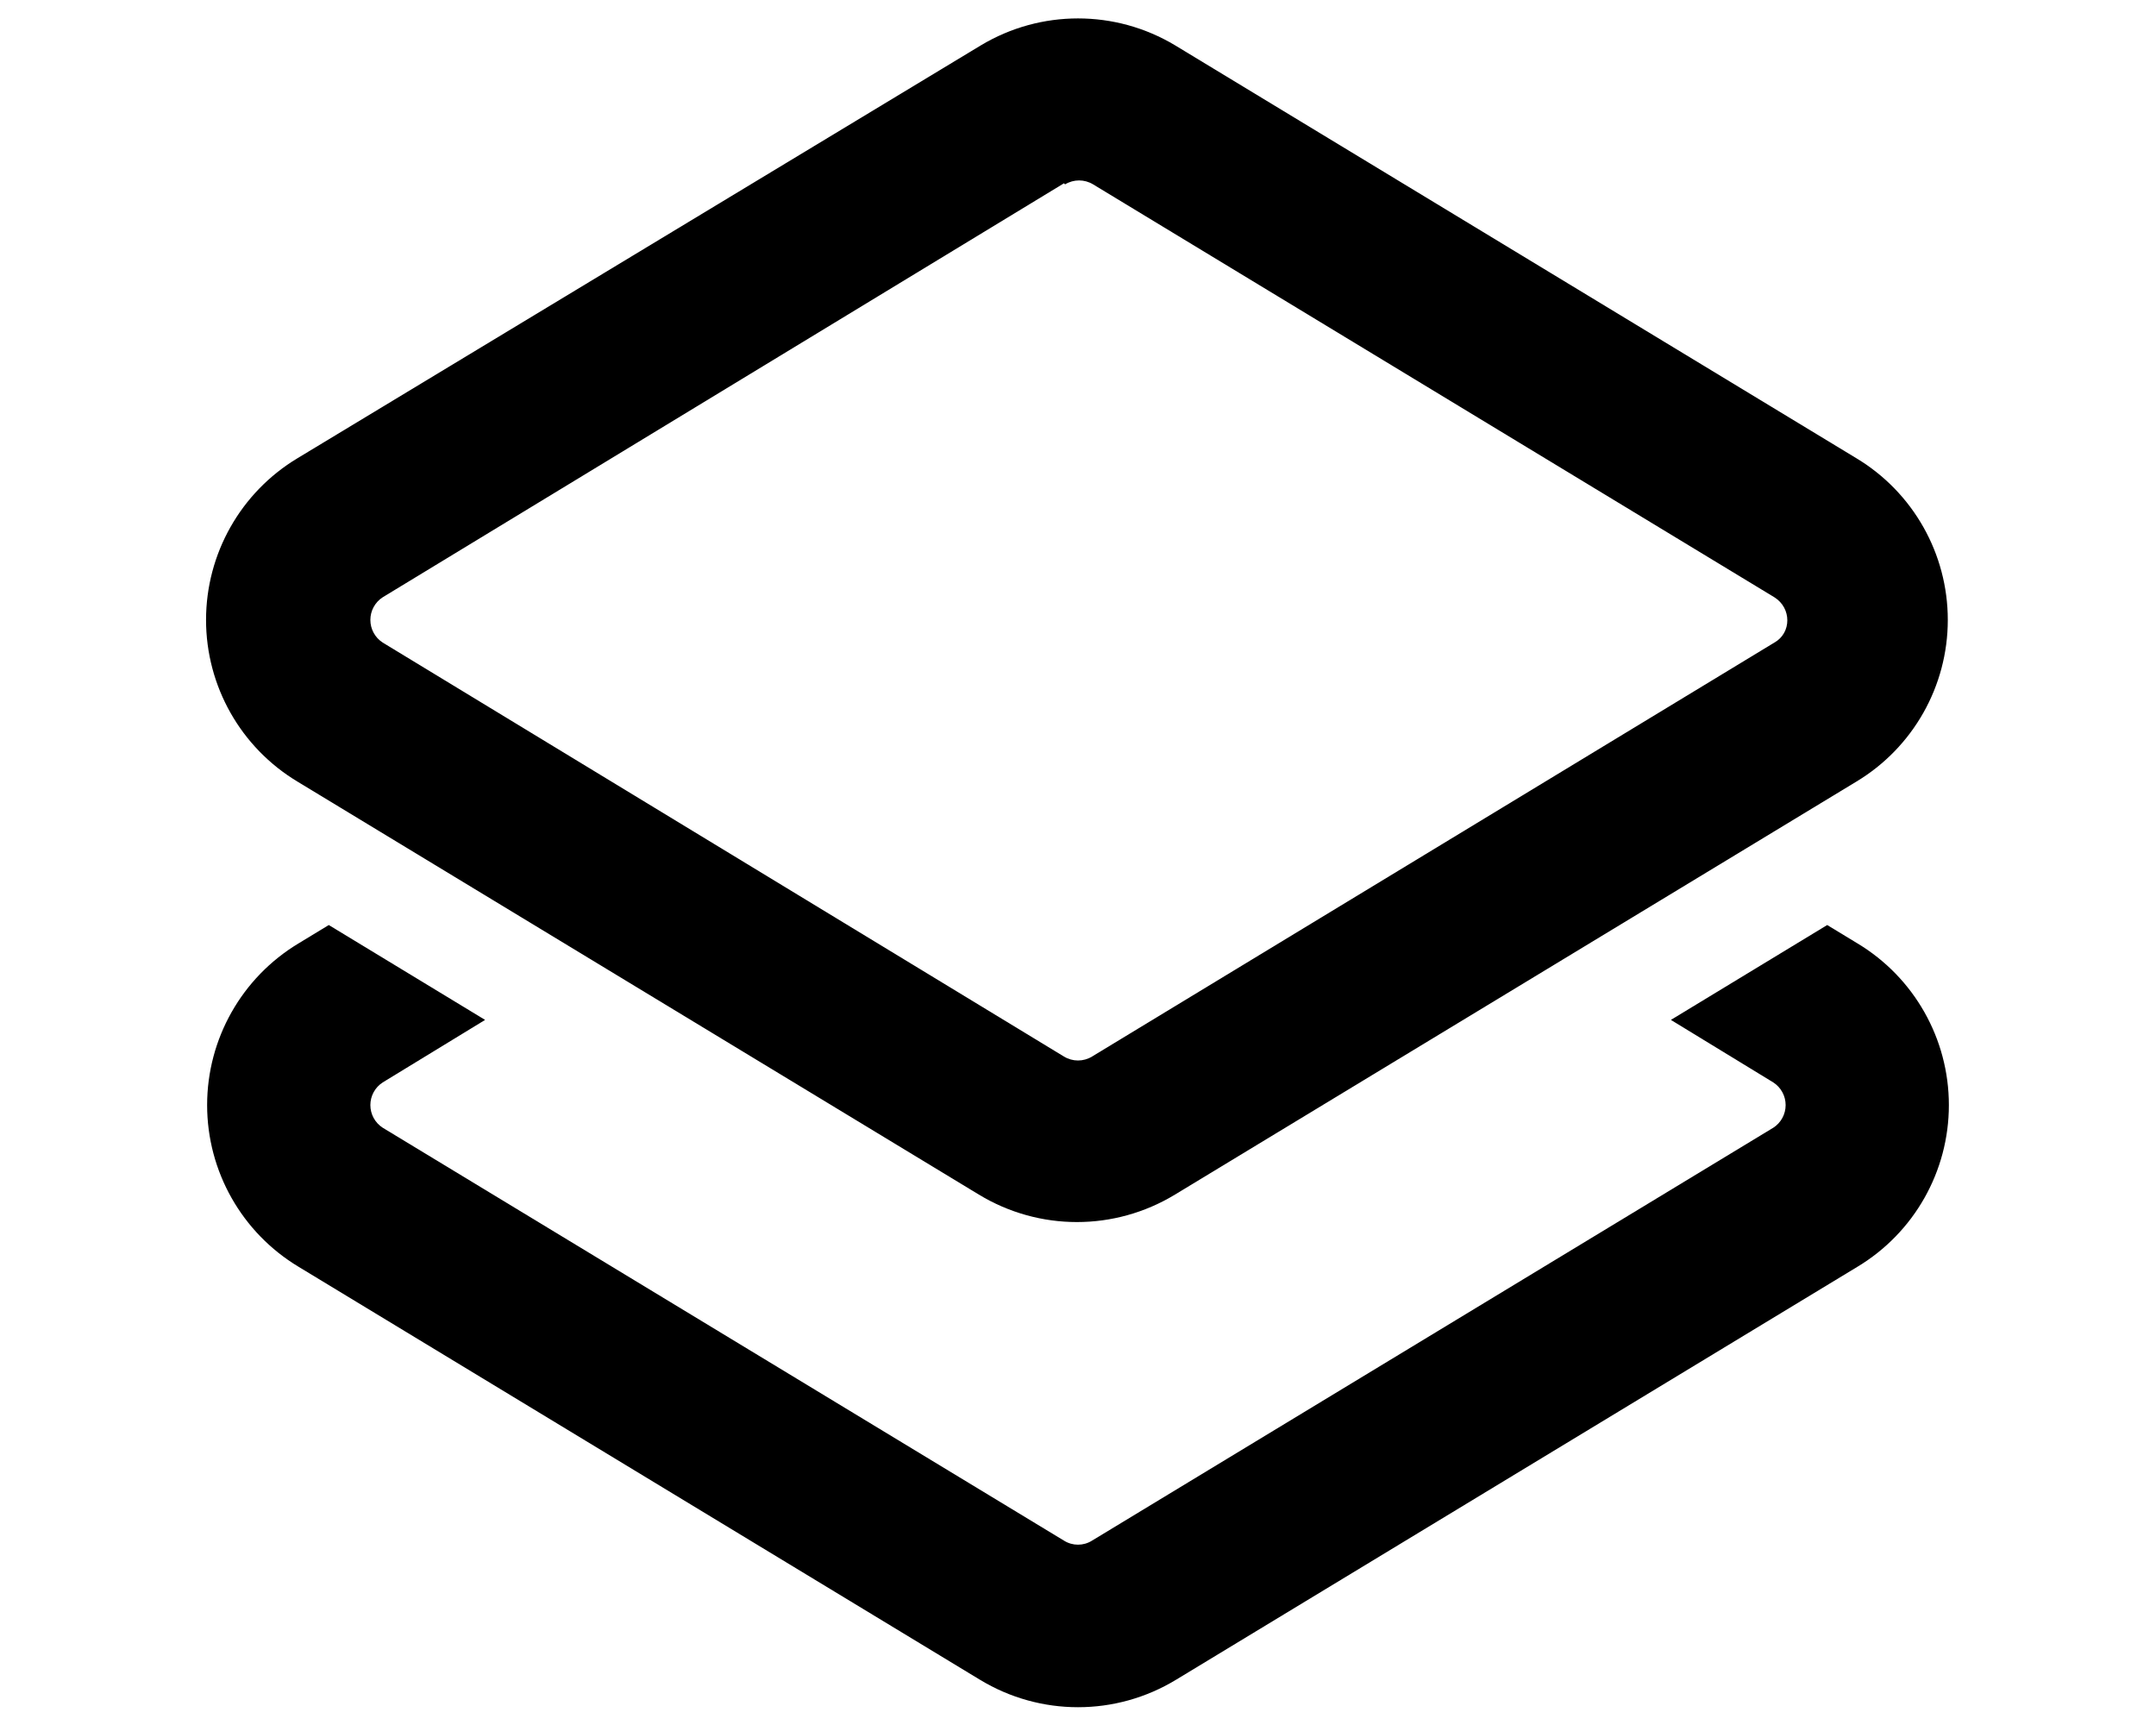
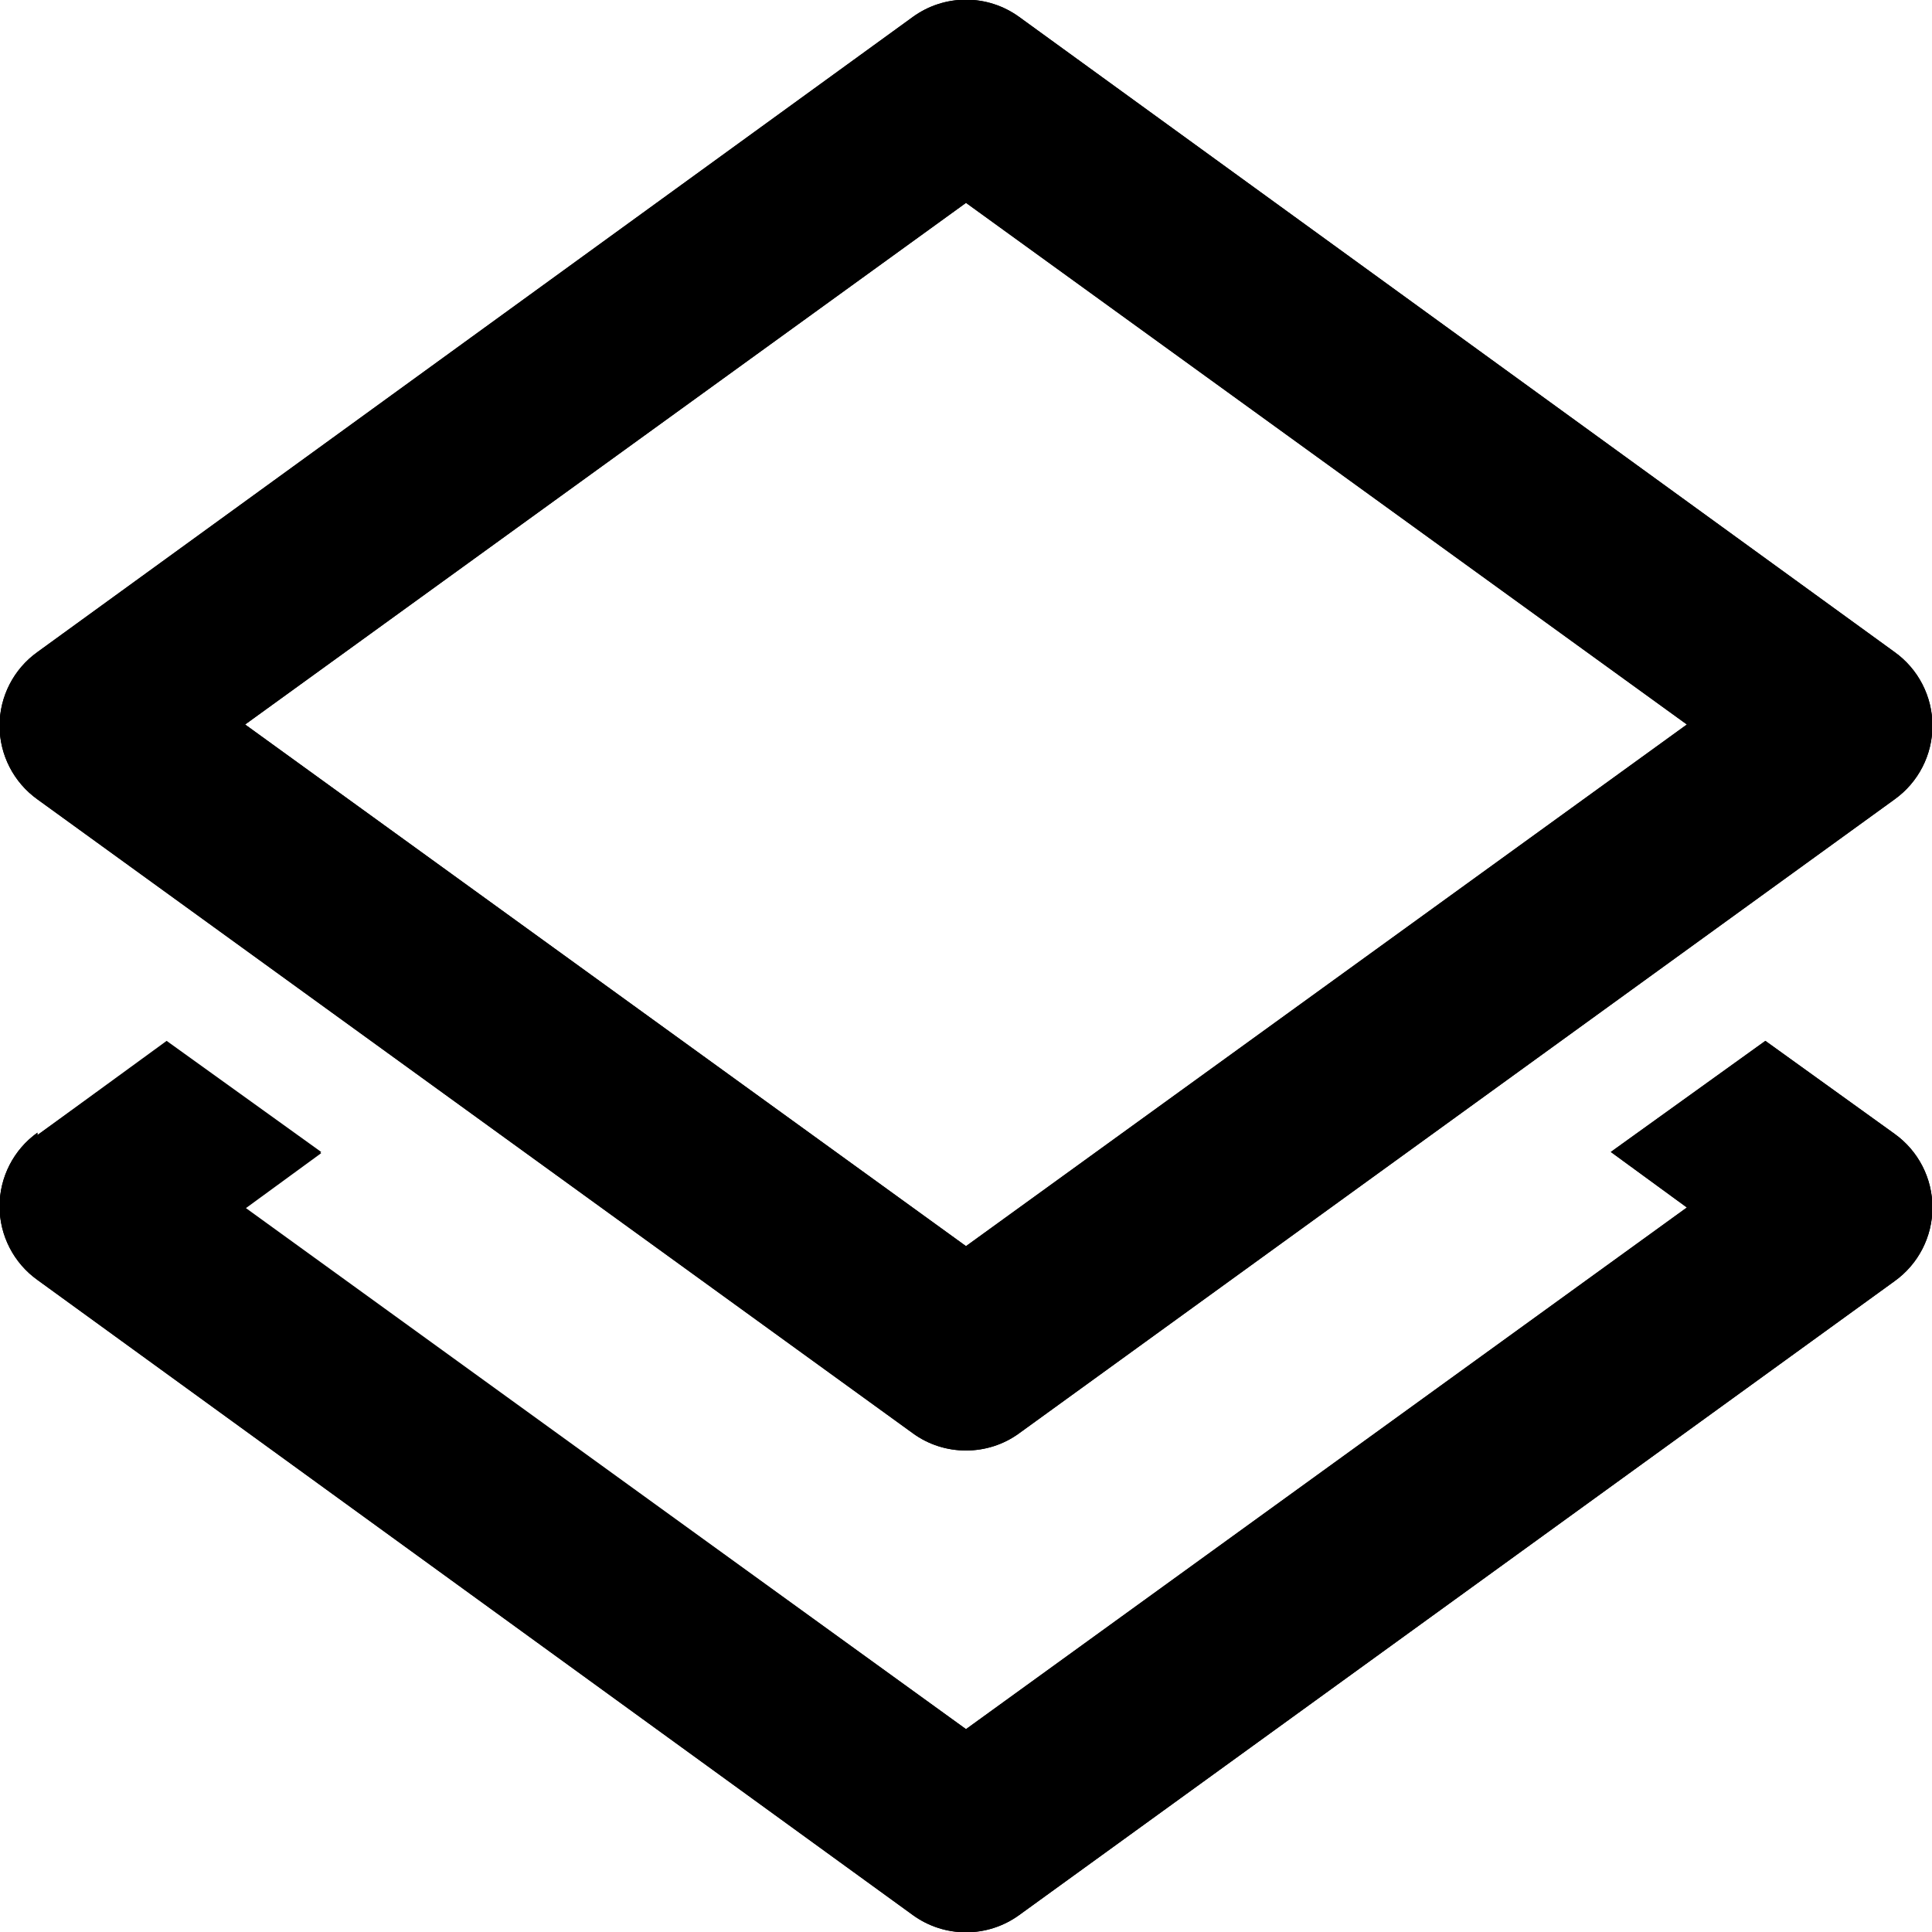
- <svg xmlns="http://www.w3.org/2000/svg" viewBox="0 0 20 16" fill="currentColor">
-   <path fill-rule="evenodd" d="M10.9.42a1.75 1.75 0 0 0-1.8 0L2.76 4.25a1.75 1.75 0 0 0 0 3l6.32 3.83c.56.34 1.26.34 1.82 0l6.32-3.83a1.75 1.75 0 0 0 0-3L10.9.42ZM9.88 1.71a.25.25 0 0 1 .26 0l6.32 3.83c.16.1.16.33 0 .42L10.13 9.8a.25.25 0 0 1-.26 0L3.55 5.96a.25.25 0 0 1 0-.42L9.87 1.7Z" />
-   <path d="m2.77 8.75.28-.17 1.45.88-.95.58a.25.25 0 0 0 0 .42l6.32 3.83c.08.05.18.05.26 0l6.32-3.83a.25.25 0 0 0 0-.42l-.95-.58 1.45-.88.28.17a1.75 1.75 0 0 1 0 3l-6.32 3.83c-.56.34-1.26.34-1.82 0l-6.32-3.83a1.75 1.75 0 0 1 0-3Z" />
+ <svg xmlns="http://www.w3.org/2000/svg" viewBox="0 0 16 16" fill="currentColor">
+   <path fill-rule="evenodd" d="M8.44.14a.75.75 0 0 0-.88 0L.31 5.4a.75.75 0 0 0 0 1.22l7.25 5.25c.26.19.62.19.88 0l7.25-5.25a.75.75 0 0 0 0-1.22L8.44.14ZM8 10.32 2.03 6 8 1.68 13.97 6 8 10.32ZM.31 9.4l1.07-.77 1.28.92-.63.46L8 14.32 13.97 10l-.63-.46 1.28-.92 1.07.77a.75.75 0 0 1 0 1.22l-7.25 5.25a.75.75 0 0 1-.88 0L.31 10.6a.75.75 0 0 1 0-1.22Z" />
+   <path fill-rule="evenodd" d="M8.44.14a.75.75 0 0 0-.88 0L.31 5.4a.75.75 0 0 0 0 1.22l7.25 5.25c.26.19.62.19.88 0l7.25-5.25a.75.75 0 0 0 0-1.22L8.44.14ZM8 10.32 2.03 6 8 1.68 13.97 6 8 10.32Z" />
+   <path d="m.31 9.4 1.07-.78 1.28.92-.63.46L8 14.32 13.97 10l-.63-.46 1.28-.92 1.07.77a.75.75 0 0 1 0 1.22l-7.25 5.25a.75.75 0 0 1-.88 0L.31 10.6a.75.75 0 0 1 0-1.22Z" />
</svg>
